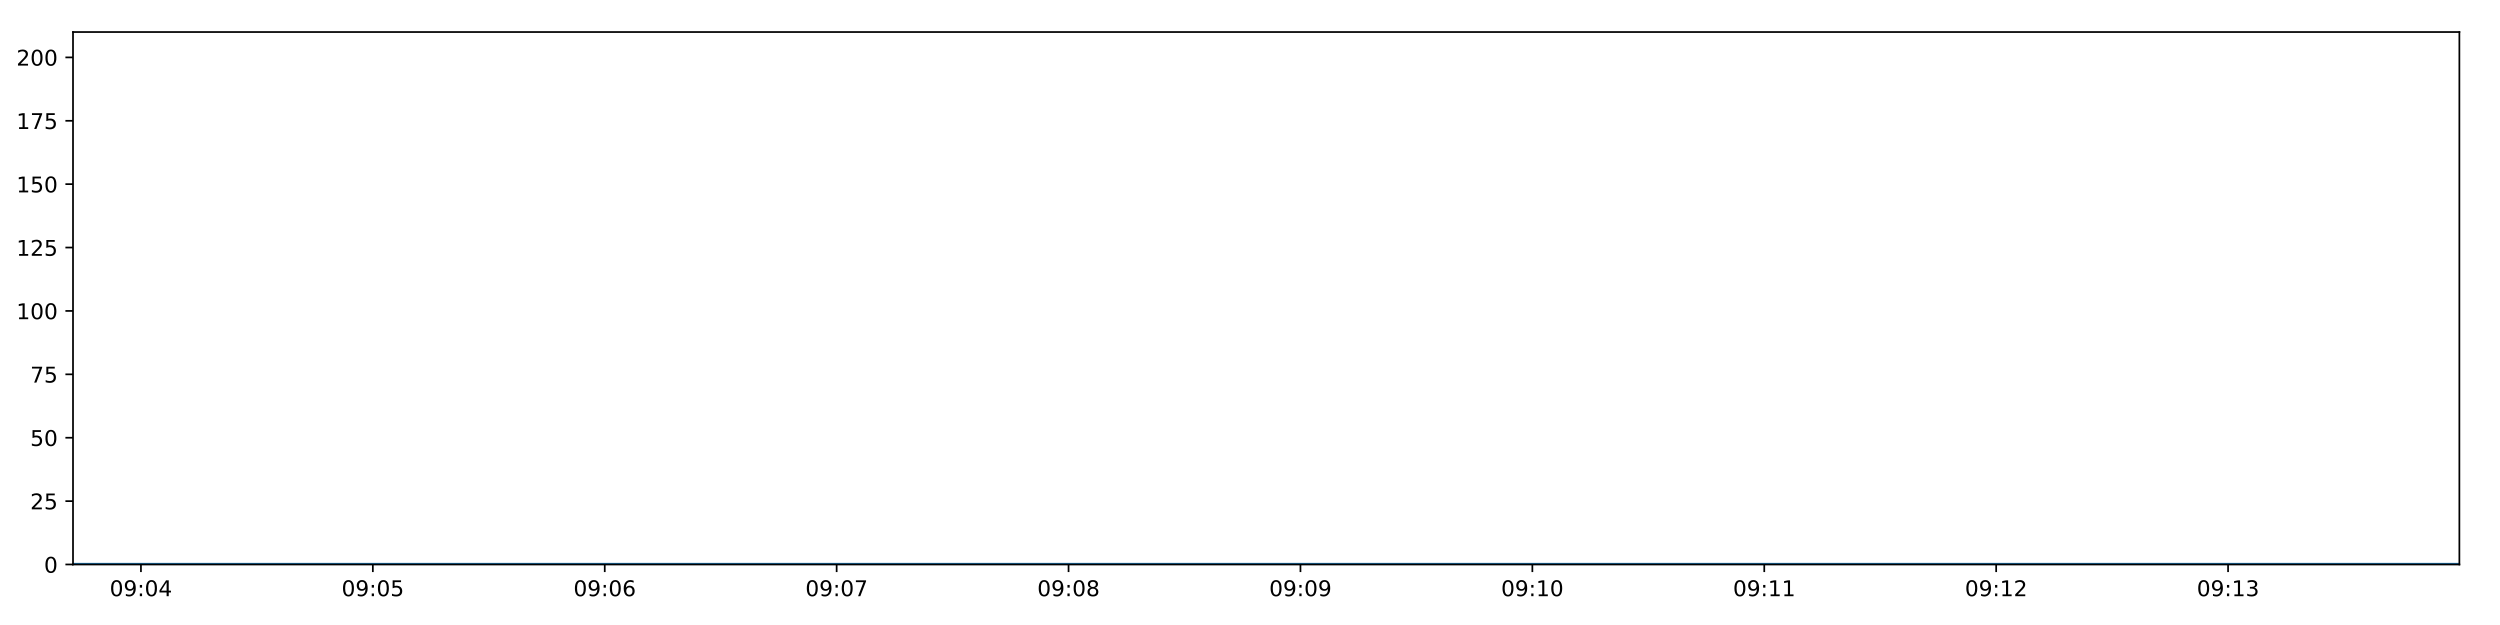
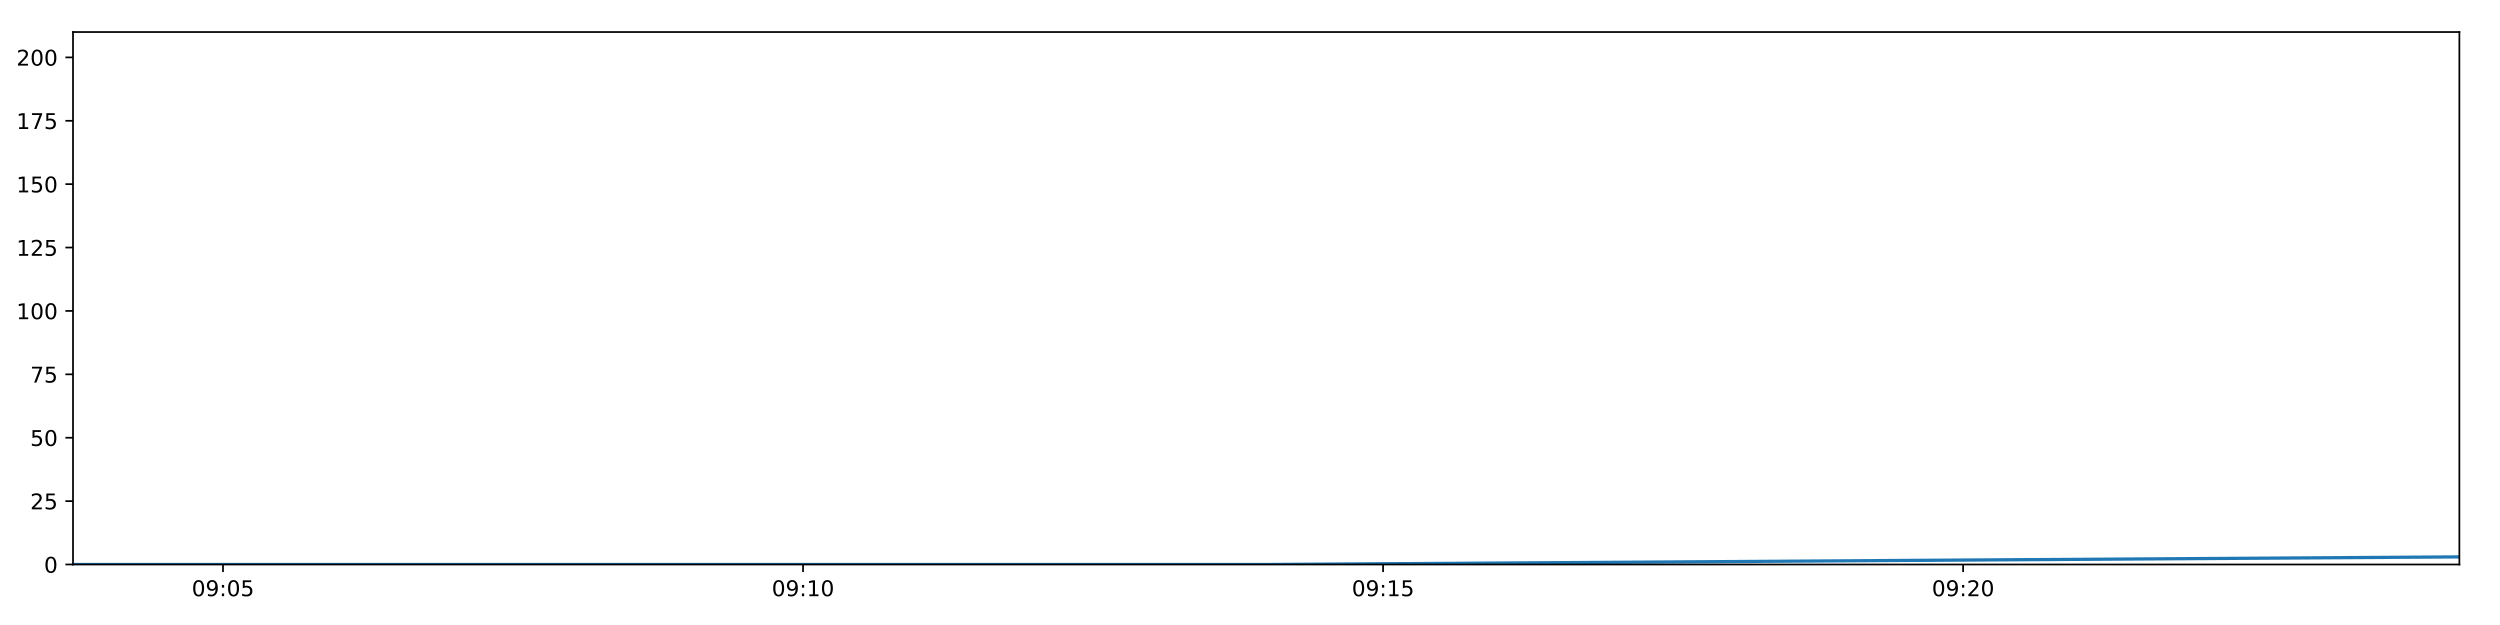
<svg xmlns="http://www.w3.org/2000/svg" xmlns:xlink="http://www.w3.org/1999/xlink" height="288pt" version="1.1" viewBox="0 0 1152 288" width="1152pt">
  <defs>
    <style type="text/css">
*{stroke-linecap:butt;stroke-linejoin:round;}
  </style>
  </defs>
  <g id="figure_1">
    <g id="patch_1">
      <path d="M 0 288  L 1152 288  L 1152 0  L 0 0  z " style="fill:#ffffff;" />
    </g>
    <g id="axes_1">
      <g id="patch_2">
        <path d="M 33.64 260.12  L 1133.28 260.12  L 1133.28 14.76  L 33.64 14.76  z " style="fill:#ffffff;" />
      </g>
      <g id="matplotlib.axis_1">
        <g id="xtick_1">
          <g id="line2d_1">
            <defs>
-               <path d="M 0 0  L 0 3.5  " id="m418f780a79" style="stroke:#000000;stroke-width:0.8;" />
-             </defs>
-             <g>
-               <use style="stroke:#000000;stroke-width:0.8;" x="64.945" xlink:href="#m418f780a79" y="260.12" />
+               <path d="M 0 0  L 0 3.5  " id="m2c11e363fb" style="stroke:#000000;stroke-width:0.8;" />
+             </defs>
+             <g>
+               <use style="stroke:#000000;stroke-width:0.8;" x="102.757" xlink:href="#m2c11e363fb" y="260.12" />
            </g>
          </g>
          <g id="text_1">
            <defs>
              <path d="M 31.781 66.406  Q 24.172 66.406 20.328 58.906  Q 16.5 51.422 16.5 36.375  Q 16.5 21.391 20.328 13.891  Q 24.172 6.391 31.781 6.391  Q 39.453 6.391 43.281 13.891  Q 47.125 21.391 47.125 36.375  Q 47.125 51.422 43.281 58.906  Q 39.453 66.406 31.781 66.406  z M 31.781 74.219  Q 44.047 74.219 50.516 64.516  Q 56.984 54.828 56.984 36.375  Q 56.984 17.969 50.516 8.266  Q 44.047 -1.422 31.781 -1.422  Q 19.531 -1.422 13.062 8.266  Q 6.594 17.969 6.594 36.375  Q 6.594 54.828 13.062 64.516  Q 19.531 74.219 31.781 74.219  z " id="DejaVuSans-48" />
              <path d="M 10.984 1.516  L 10.984 10.5  Q 14.703 8.734 18.5 7.812  Q 22.312 6.891 25.984 6.891  Q 35.75 6.891 40.891 13.453  Q 46.047 20.016 46.781 33.406  Q 43.953 29.203 39.594 26.953  Q 35.25 24.703 29.984 24.703  Q 19.047 24.703 12.672 31.312  Q 6.297 37.938 6.297 49.422  Q 6.297 60.641 12.938 67.422  Q 19.578 74.219 30.609 74.219  Q 43.266 74.219 49.922 64.516  Q 56.594 54.828 56.594 36.375  Q 56.594 19.141 48.406 8.859  Q 40.234 -1.422 26.422 -1.422  Q 22.703 -1.422 18.891 -0.688  Q 15.094 0.047 10.984 1.516  z M 30.609 32.422  Q 37.25 32.422 41.125 36.953  Q 45.016 41.5 45.016 49.422  Q 45.016 57.281 41.125 61.844  Q 37.25 66.406 30.609 66.406  Q 23.969 66.406 20.094 61.844  Q 16.219 57.281 16.219 49.422  Q 16.219 41.5 20.094 36.953  Q 23.969 32.422 30.609 32.422  z " id="DejaVuSans-57" />
              <path d="M 11.719 12.406  L 22.016 12.406  L 22.016 0  L 11.719 0  z M 11.719 51.703  L 22.016 51.703  L 22.016 39.312  L 11.719 39.312  z " id="DejaVuSans-58" />
-               <path d="M 37.797 64.312  L 12.891 25.391  L 37.797 25.391  z M 35.203 72.906  L 47.609 72.906  L 47.609 25.391  L 58.016 25.391  L 58.016 17.188  L 47.609 17.188  L 47.609 0  L 37.797 0  L 37.797 17.188  L 4.891 17.188  L 4.891 26.703  z " id="DejaVuSans-52" />
-             </defs>
-             <g transform="translate(50.53565 274.7184)scale(0.1 -0.1)">
+               <path d="M 10.797 72.906  L 49.516 72.906  L 49.516 64.594  L 19.828 64.594  L 19.828 46.734  Q 21.969 47.469 24.109 47.828  Q 26.266 48.188 28.422 48.188  Q 40.625 48.188 47.75 41.5  Q 54.891 34.812 54.891 23.391  Q 54.891 11.625 47.562 5.094  Q 40.234 -1.422 26.906 -1.422  Q 22.312 -1.422 17.547 -0.641  Q 12.797 0.141 7.719 1.703  L 7.719 11.625  Q 12.109 9.234 16.797 8.062  Q 21.484 6.891 26.703 6.891  Q 35.156 6.891 40.078 11.328  Q 45.016 15.766 45.016 23.391  Q 45.016 31 40.078 35.438  Q 35.156 39.891 26.703 39.891  Q 22.75 39.891 18.812 39.016  Q 14.891 38.141 10.797 36.281  z " id="DejaVuSans-53" />
+             </defs>
+             <g transform="translate(88.34733 274.7184)scale(0.1 -0.1)">
              <use xlink:href="#DejaVuSans-48" />
              <use x="63.623" xlink:href="#DejaVuSans-57" />
              <use x="127.246" xlink:href="#DejaVuSans-58" />
              <use x="160.938" xlink:href="#DejaVuSans-48" />
-               <use x="224.561" xlink:href="#DejaVuSans-52" />
+               <use x="224.561" xlink:href="#DejaVuSans-53" />
            </g>
          </g>
        </g>
        <g id="xtick_2">
          <g id="line2d_2">
            <g>
-               <use style="stroke:#000000;stroke-width:0.8;" x="171.806" xlink:href="#m418f780a79" y="260.12" />
+               <use style="stroke:#000000;stroke-width:0.8;" x="370.04" xlink:href="#m2c11e363fb" y="260.12" />
            </g>
          </g>
          <g id="text_2">
            <defs>
-               <path d="M 10.797 72.906  L 49.516 72.906  L 49.516 64.594  L 19.828 64.594  L 19.828 46.734  Q 21.969 47.469 24.109 47.828  Q 26.266 48.188 28.422 48.188  Q 40.625 48.188 47.75 41.5  Q 54.891 34.812 54.891 23.391  Q 54.891 11.625 47.562 5.094  Q 40.234 -1.422 26.906 -1.422  Q 22.312 -1.422 17.547 -0.641  Q 12.797 0.141 7.719 1.703  L 7.719 11.625  Q 12.109 9.234 16.797 8.062  Q 21.484 6.891 26.703 6.891  Q 35.156 6.891 40.078 11.328  Q 45.016 15.766 45.016 23.391  Q 45.016 31 40.078 35.438  Q 35.156 39.891 26.703 39.891  Q 22.75 39.891 18.812 39.016  Q 14.891 38.141 10.797 36.281  z " id="DejaVuSans-53" />
-             </defs>
-             <g transform="translate(157.3967 274.7184)scale(0.1 -0.1)">
-               <use xlink:href="#DejaVuSans-48" />
-               <use x="63.623" xlink:href="#DejaVuSans-57" />
-               <use x="127.246" xlink:href="#DejaVuSans-58" />
-               <use x="160.938" xlink:href="#DejaVuSans-48" />
-               <use x="224.561" xlink:href="#DejaVuSans-53" />
+               <path d="M 12.406 8.297  L 28.516 8.297  L 28.516 63.922  L 10.984 60.406  L 10.984 69.391  L 28.422 72.906  L 38.281 72.906  L 38.281 8.297  L 54.391 8.297  L 54.391 0  L 12.406 0  z " id="DejaVuSans-49" />
+             </defs>
+             <g transform="translate(355.6301 274.7184)scale(0.1 -0.1)">
+               <use xlink:href="#DejaVuSans-48" />
+               <use x="63.623" xlink:href="#DejaVuSans-57" />
+               <use x="127.246" xlink:href="#DejaVuSans-58" />
+               <use x="160.938" xlink:href="#DejaVuSans-49" />
+               <use x="224.561" xlink:href="#DejaVuSans-48" />
            </g>
          </g>
        </g>
        <g id="xtick_3">
          <g id="line2d_3">
            <g>
-               <use style="stroke:#000000;stroke-width:0.8;" x="278.667" xlink:href="#m418f780a79" y="260.12" />
+               <use style="stroke:#000000;stroke-width:0.8;" x="637.322" xlink:href="#m2c11e363fb" y="260.12" />
            </g>
          </g>
          <g id="text_3">
-             <defs>
-               <path d="M 33.016 40.375  Q 26.375 40.375 22.484 35.828  Q 18.609 31.297 18.609 23.391  Q 18.609 15.531 22.484 10.953  Q 26.375 6.391 33.016 6.391  Q 39.656 6.391 43.531 10.953  Q 47.406 15.531 47.406 23.391  Q 47.406 31.297 43.531 35.828  Q 39.656 40.375 33.016 40.375  z M 52.594 71.297  L 52.594 62.312  Q 48.875 64.062 45.094 64.984  Q 41.312 65.922 37.594 65.922  Q 27.828 65.922 22.672 59.328  Q 17.531 52.734 16.797 39.406  Q 19.672 43.656 24.016 45.922  Q 28.375 48.188 33.594 48.188  Q 44.578 48.188 50.953 41.516  Q 57.328 34.859 57.328 23.391  Q 57.328 12.156 50.688 5.359  Q 44.047 -1.422 33.016 -1.422  Q 20.359 -1.422 13.672 8.266  Q 6.984 17.969 6.984 36.375  Q 6.984 53.656 15.188 63.938  Q 23.391 74.219 37.203 74.219  Q 40.922 74.219 44.703 73.484  Q 48.484 72.75 52.594 71.297  z " id="DejaVuSans-54" />
-             </defs>
-             <g transform="translate(264.2578 274.7184)scale(0.1 -0.1)">
-               <use xlink:href="#DejaVuSans-48" />
-               <use x="63.623" xlink:href="#DejaVuSans-57" />
-               <use x="127.246" xlink:href="#DejaVuSans-58" />
-               <use x="160.938" xlink:href="#DejaVuSans-48" />
-               <use x="224.561" xlink:href="#DejaVuSans-54" />
+             <g transform="translate(622.9129 274.7184)scale(0.1 -0.1)">
+               <use xlink:href="#DejaVuSans-48" />
+               <use x="63.623" xlink:href="#DejaVuSans-57" />
+               <use x="127.246" xlink:href="#DejaVuSans-58" />
+               <use x="160.938" xlink:href="#DejaVuSans-49" />
+               <use x="224.561" xlink:href="#DejaVuSans-53" />
            </g>
          </g>
        </g>
        <g id="xtick_4">
          <g id="line2d_4">
            <g>
-               <use style="stroke:#000000;stroke-width:0.8;" x="385.528" xlink:href="#m418f780a79" y="260.12" />
+               <use style="stroke:#000000;stroke-width:0.8;" x="904.605" xlink:href="#m2c11e363fb" y="260.12" />
            </g>
          </g>
          <g id="text_4">
            <defs>
-               <path d="M 8.203 72.906  L 55.078 72.906  L 55.078 68.703  L 28.609 0  L 18.312 0  L 43.219 64.594  L 8.203 64.594  z " id="DejaVuSans-55" />
-             </defs>
-             <g transform="translate(371.1188 274.7184)scale(0.1 -0.1)">
-               <use xlink:href="#DejaVuSans-48" />
-               <use x="63.623" xlink:href="#DejaVuSans-57" />
-               <use x="127.246" xlink:href="#DejaVuSans-58" />
-               <use x="160.938" xlink:href="#DejaVuSans-48" />
-               <use x="224.561" xlink:href="#DejaVuSans-55" />
-             </g>
-           </g>
-         </g>
-         <g id="xtick_5">
-           <g id="line2d_5">
-             <g>
-               <use style="stroke:#000000;stroke-width:0.8;" x="492.389" xlink:href="#m418f780a79" y="260.12" />
-             </g>
-           </g>
-           <g id="text_5">
-             <defs>
-               <path d="M 31.781 34.625  Q 24.75 34.625 20.719 30.859  Q 16.703 27.094 16.703 20.516  Q 16.703 13.922 20.719 10.156  Q 24.75 6.391 31.781 6.391  Q 38.812 6.391 42.859 10.172  Q 46.922 13.969 46.922 20.516  Q 46.922 27.094 42.891 30.859  Q 38.875 34.625 31.781 34.625  z M 21.922 38.812  Q 15.578 40.375 12.031 44.719  Q 8.5 49.078 8.5 55.328  Q 8.5 64.062 14.719 69.141  Q 20.953 74.219 31.781 74.219  Q 42.672 74.219 48.875 69.141  Q 55.078 64.062 55.078 55.328  Q 55.078 49.078 51.531 44.719  Q 48 40.375 41.703 38.812  Q 48.828 37.156 52.797 32.312  Q 56.781 27.484 56.781 20.516  Q 56.781 9.906 50.312 4.234  Q 43.844 -1.422 31.781 -1.422  Q 19.734 -1.422 13.25 4.234  Q 6.781 9.906 6.781 20.516  Q 6.781 27.484 10.781 32.312  Q 14.797 37.156 21.922 38.812  z M 18.312 54.391  Q 18.312 48.734 21.844 45.562  Q 25.391 42.391 31.781 42.391  Q 38.141 42.391 41.719 45.562  Q 45.312 48.734 45.312 54.391  Q 45.312 60.062 41.719 63.234  Q 38.141 66.406 31.781 66.406  Q 25.391 66.406 21.844 63.234  Q 18.312 60.062 18.312 54.391  z " id="DejaVuSans-56" />
-             </defs>
-             <g transform="translate(477.9799 274.7184)scale(0.1 -0.1)">
-               <use xlink:href="#DejaVuSans-48" />
-               <use x="63.623" xlink:href="#DejaVuSans-57" />
-               <use x="127.246" xlink:href="#DejaVuSans-58" />
-               <use x="160.938" xlink:href="#DejaVuSans-48" />
-               <use x="224.561" xlink:href="#DejaVuSans-56" />
-             </g>
-           </g>
-         </g>
-         <g id="xtick_6">
-           <g id="line2d_6">
-             <g>
-               <use style="stroke:#000000;stroke-width:0.8;" x="599.25" xlink:href="#m418f780a79" y="260.12" />
-             </g>
-           </g>
-           <g id="text_6">
-             <g transform="translate(584.8409 274.7184)scale(0.1 -0.1)">
-               <use xlink:href="#DejaVuSans-48" />
-               <use x="63.623" xlink:href="#DejaVuSans-57" />
-               <use x="127.246" xlink:href="#DejaVuSans-58" />
-               <use x="160.938" xlink:href="#DejaVuSans-48" />
-               <use x="224.561" xlink:href="#DejaVuSans-57" />
-             </g>
-           </g>
-         </g>
-         <g id="xtick_7">
-           <g id="line2d_7">
-             <g>
-               <use style="stroke:#000000;stroke-width:0.8;" x="706.111" xlink:href="#m418f780a79" y="260.12" />
-             </g>
-           </g>
-           <g id="text_7">
-             <defs>
-               <path d="M 12.406 8.297  L 28.516 8.297  L 28.516 63.922  L 10.984 60.406  L 10.984 69.391  L 28.422 72.906  L 38.281 72.906  L 38.281 8.297  L 54.391 8.297  L 54.391 0  L 12.406 0  z " id="DejaVuSans-49" />
-             </defs>
-             <g transform="translate(691.702 274.7184)scale(0.1 -0.1)">
-               <use xlink:href="#DejaVuSans-48" />
-               <use x="63.623" xlink:href="#DejaVuSans-57" />
-               <use x="127.246" xlink:href="#DejaVuSans-58" />
-               <use x="160.938" xlink:href="#DejaVuSans-49" />
+               <path d="M 19.188 8.297  L 53.609 8.297  L 53.609 0  L 7.328 0  L 7.328 8.297  Q 12.938 14.109 22.625 23.891  Q 32.328 33.688 34.812 36.531  Q 39.547 41.844 41.422 45.531  Q 43.312 49.219 43.312 52.781  Q 43.312 58.594 39.234 62.25  Q 35.156 65.922 28.609 65.922  Q 23.969 65.922 18.812 64.312  Q 13.672 62.703 7.812 59.422  L 7.812 69.391  Q 13.766 71.781 18.938 73  Q 24.125 74.219 28.422 74.219  Q 39.75 74.219 46.484 68.547  Q 53.219 62.891 53.219 53.422  Q 53.219 48.922 51.531 44.891  Q 49.859 40.875 45.406 35.406  Q 44.188 33.984 37.641 27.219  Q 31.109 20.453 19.188 8.297  z " id="DejaVuSans-50" />
+             </defs>
+             <g transform="translate(890.1957 274.7184)scale(0.1 -0.1)">
+               <use xlink:href="#DejaVuSans-48" />
+               <use x="63.623" xlink:href="#DejaVuSans-57" />
+               <use x="127.246" xlink:href="#DejaVuSans-58" />
+               <use x="160.938" xlink:href="#DejaVuSans-50" />
              <use x="224.561" xlink:href="#DejaVuSans-48" />
-             </g>
-           </g>
-         </g>
-         <g id="xtick_8">
-           <g id="line2d_8">
-             <g>
-               <use style="stroke:#000000;stroke-width:0.8;" x="812.972" xlink:href="#m418f780a79" y="260.12" />
-             </g>
-           </g>
-           <g id="text_8">
-             <g transform="translate(798.563 274.7184)scale(0.1 -0.1)">
-               <use xlink:href="#DejaVuSans-48" />
-               <use x="63.623" xlink:href="#DejaVuSans-57" />
-               <use x="127.246" xlink:href="#DejaVuSans-58" />
-               <use x="160.938" xlink:href="#DejaVuSans-49" />
-               <use x="224.561" xlink:href="#DejaVuSans-49" />
-             </g>
-           </g>
-         </g>
-         <g id="xtick_9">
-           <g id="line2d_9">
-             <g>
-               <use style="stroke:#000000;stroke-width:0.8;" x="919.833" xlink:href="#m418f780a79" y="260.12" />
-             </g>
-           </g>
-           <g id="text_9">
-             <defs>
-               <path d="M 19.188 8.297  L 53.609 8.297  L 53.609 0  L 7.328 0  L 7.328 8.297  Q 12.938 14.109 22.625 23.891  Q 32.328 33.688 34.812 36.531  Q 39.547 41.844 41.422 45.531  Q 43.312 49.219 43.312 52.781  Q 43.312 58.594 39.234 62.25  Q 35.156 65.922 28.609 65.922  Q 23.969 65.922 18.812 64.312  Q 13.672 62.703 7.812 59.422  L 7.812 69.391  Q 13.766 71.781 18.938 73  Q 24.125 74.219 28.422 74.219  Q 39.75 74.219 46.484 68.547  Q 53.219 62.891 53.219 53.422  Q 53.219 48.922 51.531 44.891  Q 49.859 40.875 45.406 35.406  Q 44.188 33.984 37.641 27.219  Q 31.109 20.453 19.188 8.297  z " id="DejaVuSans-50" />
-             </defs>
-             <g transform="translate(905.4241 274.7184)scale(0.1 -0.1)">
-               <use xlink:href="#DejaVuSans-48" />
-               <use x="63.623" xlink:href="#DejaVuSans-57" />
-               <use x="127.246" xlink:href="#DejaVuSans-58" />
-               <use x="160.938" xlink:href="#DejaVuSans-49" />
-               <use x="224.561" xlink:href="#DejaVuSans-50" />
-             </g>
-           </g>
-         </g>
-         <g id="xtick_10">
-           <g id="line2d_10">
-             <g>
-               <use style="stroke:#000000;stroke-width:0.8;" x="1026.695" xlink:href="#m418f780a79" y="260.12" />
-             </g>
-           </g>
-           <g id="text_10">
-             <defs>
-               <path d="M 40.578 39.312  Q 47.656 37.797 51.625 33  Q 55.609 28.219 55.609 21.188  Q 55.609 10.406 48.188 4.484  Q 40.766 -1.422 27.094 -1.422  Q 22.516 -1.422 17.656 -0.516  Q 12.797 0.391 7.625 2.203  L 7.625 11.719  Q 11.719 9.328 16.594 8.109  Q 21.484 6.891 26.812 6.891  Q 36.078 6.891 40.938 10.547  Q 45.797 14.203 45.797 21.188  Q 45.797 27.641 41.281 31.266  Q 36.766 34.906 28.719 34.906  L 20.219 34.906  L 20.219 43.016  L 29.109 43.016  Q 36.375 43.016 40.234 45.922  Q 44.094 48.828 44.094 54.297  Q 44.094 59.906 40.109 62.906  Q 36.141 65.922 28.719 65.922  Q 24.656 65.922 20.016 65.031  Q 15.375 64.156 9.812 62.312  L 9.812 71.094  Q 15.438 72.656 20.344 73.438  Q 25.25 74.219 29.594 74.219  Q 40.828 74.219 47.359 69.109  Q 53.906 64.016 53.906 55.328  Q 53.906 49.266 50.438 45.094  Q 46.969 40.922 40.578 39.312  z " id="DejaVuSans-51" />
-             </defs>
-             <g transform="translate(1012.285 274.7184)scale(0.1 -0.1)">
-               <use xlink:href="#DejaVuSans-48" />
-               <use x="63.623" xlink:href="#DejaVuSans-57" />
-               <use x="127.246" xlink:href="#DejaVuSans-58" />
-               <use x="160.938" xlink:href="#DejaVuSans-49" />
-               <use x="224.561" xlink:href="#DejaVuSans-51" />
            </g>
          </g>
        </g>
      </g>
      <g id="matplotlib.axis_2">
        <g id="ytick_1">
-           <g id="line2d_11">
-             <defs>
-               <path d="M 0 0  L -3.5 0  " id="mfb7fad3eec" style="stroke:#000000;stroke-width:0.8;" />
-             </defs>
-             <g>
-               <use style="stroke:#000000;stroke-width:0.8;" x="33.64" xlink:href="#mfb7fad3eec" y="260.12" />
-             </g>
-           </g>
-           <g id="text_11">
+           <g id="line2d_5">
+             <defs>
+               <path d="M 0 0  L -3.5 0  " id="m175ada66f1" style="stroke:#000000;stroke-width:0.8;" />
+             </defs>
+             <g>
+               <use style="stroke:#000000;stroke-width:0.8;" x="33.64" xlink:href="#m175ada66f1" y="260.12" />
+             </g>
+           </g>
+           <g id="text_5">
            <g transform="translate(20.2775 263.9192)scale(0.1 -0.1)">
              <use xlink:href="#DejaVuSans-48" />
            </g>
          </g>
        </g>
        <g id="ytick_2">
-           <g id="line2d_12">
-             <g>
-               <use style="stroke:#000000;stroke-width:0.8;" x="33.64" xlink:href="#mfb7fad3eec" y="230.91" />
-             </g>
-           </g>
-           <g id="text_12">
+           <g id="line2d_6">
+             <g>
+               <use style="stroke:#000000;stroke-width:0.8;" x="33.64" xlink:href="#m175ada66f1" y="230.91" />
+             </g>
+           </g>
+           <g id="text_6">
            <g transform="translate(13.915 234.7097)scale(0.1 -0.1)">
              <use xlink:href="#DejaVuSans-50" />
              <use x="63.623" xlink:href="#DejaVuSans-53" />
            </g>
          </g>
        </g>
        <g id="ytick_3">
-           <g id="line2d_13">
-             <g>
-               <use style="stroke:#000000;stroke-width:0.8;" x="33.64" xlink:href="#mfb7fad3eec" y="201.701" />
-             </g>
-           </g>
-           <g id="text_13">
+           <g id="line2d_7">
+             <g>
+               <use style="stroke:#000000;stroke-width:0.8;" x="33.64" xlink:href="#m175ada66f1" y="201.701" />
+             </g>
+           </g>
+           <g id="text_7">
            <g transform="translate(13.915 205.5002)scale(0.1 -0.1)">
              <use xlink:href="#DejaVuSans-53" />
              <use x="63.623" xlink:href="#DejaVuSans-48" />
            </g>
          </g>
        </g>
        <g id="ytick_4">
-           <g id="line2d_14">
-             <g>
-               <use style="stroke:#000000;stroke-width:0.8;" x="33.64" xlink:href="#mfb7fad3eec" y="172.491" />
-             </g>
-           </g>
-           <g id="text_14">
+           <g id="line2d_8">
+             <g>
+               <use style="stroke:#000000;stroke-width:0.8;" x="33.64" xlink:href="#m175ada66f1" y="172.491" />
+             </g>
+           </g>
+           <g id="text_8">
+             <defs>
+               <path d="M 8.203 72.906  L 55.078 72.906  L 55.078 68.703  L 28.609 0  L 18.312 0  L 43.219 64.594  L 8.203 64.594  z " id="DejaVuSans-55" />
+             </defs>
            <g transform="translate(13.915 176.2906)scale(0.1 -0.1)">
              <use xlink:href="#DejaVuSans-55" />
              <use x="63.623" xlink:href="#DejaVuSans-53" />
            </g>
          </g>
        </g>
        <g id="ytick_5">
-           <g id="line2d_15">
-             <g>
-               <use style="stroke:#000000;stroke-width:0.8;" x="33.64" xlink:href="#mfb7fad3eec" y="143.282" />
-             </g>
-           </g>
-           <g id="text_15">
+           <g id="line2d_9">
+             <g>
+               <use style="stroke:#000000;stroke-width:0.8;" x="33.64" xlink:href="#m175ada66f1" y="143.282" />
+             </g>
+           </g>
+           <g id="text_9">
            <g transform="translate(7.5525 147.0811)scale(0.1 -0.1)">
              <use xlink:href="#DejaVuSans-49" />
              <use x="63.623" xlink:href="#DejaVuSans-48" />
              <use x="127.246" xlink:href="#DejaVuSans-48" />
            </g>
          </g>
        </g>
        <g id="ytick_6">
-           <g id="line2d_16">
-             <g>
-               <use style="stroke:#000000;stroke-width:0.8;" x="33.64" xlink:href="#mfb7fad3eec" y="114.072" />
-             </g>
-           </g>
-           <g id="text_16">
+           <g id="line2d_10">
+             <g>
+               <use style="stroke:#000000;stroke-width:0.8;" x="33.64" xlink:href="#m175ada66f1" y="114.072" />
+             </g>
+           </g>
+           <g id="text_10">
            <g transform="translate(7.5525 117.8716)scale(0.1 -0.1)">
              <use xlink:href="#DejaVuSans-49" />
              <use x="63.623" xlink:href="#DejaVuSans-50" />
              <use x="127.246" xlink:href="#DejaVuSans-53" />
            </g>
          </g>
        </g>
        <g id="ytick_7">
-           <g id="line2d_17">
-             <g>
-               <use style="stroke:#000000;stroke-width:0.8;" x="33.64" xlink:href="#mfb7fad3eec" y="84.863" />
-             </g>
-           </g>
-           <g id="text_17">
+           <g id="line2d_11">
+             <g>
+               <use style="stroke:#000000;stroke-width:0.8;" x="33.64" xlink:href="#m175ada66f1" y="84.863" />
+             </g>
+           </g>
+           <g id="text_11">
            <g transform="translate(7.5525 88.66208)scale(0.1 -0.1)">
              <use xlink:href="#DejaVuSans-49" />
              <use x="63.623" xlink:href="#DejaVuSans-53" />
              <use x="127.246" xlink:href="#DejaVuSans-48" />
            </g>
          </g>
        </g>
        <g id="ytick_8">
-           <g id="line2d_18">
-             <g>
-               <use style="stroke:#000000;stroke-width:0.8;" x="33.64" xlink:href="#mfb7fad3eec" y="55.653" />
-             </g>
-           </g>
-           <g id="text_18">
+           <g id="line2d_12">
+             <g>
+               <use style="stroke:#000000;stroke-width:0.8;" x="33.64" xlink:href="#m175ada66f1" y="55.653" />
+             </g>
+           </g>
+           <g id="text_12">
            <g transform="translate(7.5525 59.45255)scale(0.1 -0.1)">
              <use xlink:href="#DejaVuSans-49" />
              <use x="63.623" xlink:href="#DejaVuSans-55" />
              <use x="127.246" xlink:href="#DejaVuSans-53" />
            </g>
          </g>
        </g>
        <g id="ytick_9">
-           <g id="line2d_19">
-             <g>
-               <use style="stroke:#000000;stroke-width:0.8;" x="33.64" xlink:href="#mfb7fad3eec" y="26.444" />
-             </g>
-           </g>
-           <g id="text_19">
+           <g id="line2d_13">
+             <g>
+               <use style="stroke:#000000;stroke-width:0.8;" x="33.64" xlink:href="#m175ada66f1" y="26.444" />
+             </g>
+           </g>
+           <g id="text_13">
            <g transform="translate(7.5525 30.24303)scale(0.1 -0.1)">
              <use xlink:href="#DejaVuSans-50" />
              <use x="63.623" xlink:href="#DejaVuSans-48" />
              <use x="127.246" xlink:href="#DejaVuSans-48" />
            </g>
          </g>
        </g>
      </g>
-       <g id="line2d_20">
-         <path clip-path="url(#p241976b5a1)" d="M 33.64 260.12  L 1133.28 260.12  " style="fill:none;stroke:#1f77b4;stroke-linecap:square;stroke-width:1.5;" />
+       <g id="line2d_14">
+         <path clip-path="url(#pd3c0fa3533)" d="M 33.64 260.12  L 583.728 260.12  L 1133.28 256.615  " style="fill:none;stroke:#1f77b4;stroke-linecap:square;stroke-width:1.5;" />
      </g>
      <g id="patch_3">
        <path d="M 33.64 260.12  L 33.64 14.76  " style="fill:none;stroke:#000000;stroke-linecap:square;stroke-linejoin:miter;stroke-width:0.8;" />
      </g>
      <g id="patch_4">
        <path d="M 1133.28 260.12  L 1133.28 14.76  " style="fill:none;stroke:#000000;stroke-linecap:square;stroke-linejoin:miter;stroke-width:0.8;" />
      </g>
      <g id="patch_5">
        <path d="M 33.64 260.12  L 1133.28 260.12  " style="fill:none;stroke:#000000;stroke-linecap:square;stroke-linejoin:miter;stroke-width:0.8;" />
      </g>
      <g id="patch_6">
        <path d="M 33.64 14.76  L 1133.28 14.76  " style="fill:none;stroke:#000000;stroke-linecap:square;stroke-linejoin:miter;stroke-width:0.8;" />
      </g>
    </g>
  </g>
  <defs>
-     <clipPath id="p241976b5a1">
+     <clipPath id="pd3c0fa3533">
      <rect height="245.36" width="1099.64" x="33.64" y="14.76" />
    </clipPath>
  </defs>
</svg>
